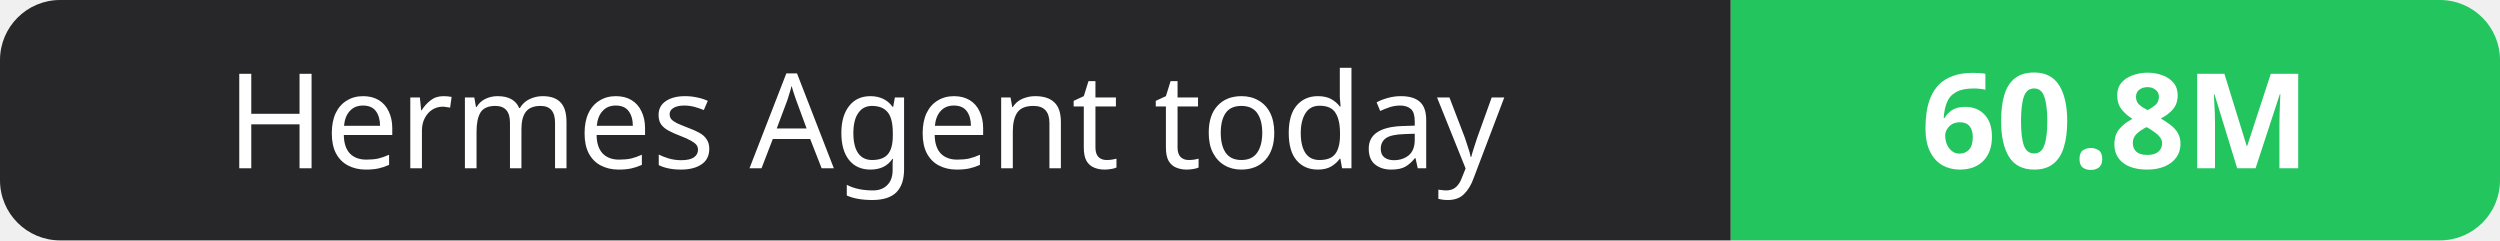
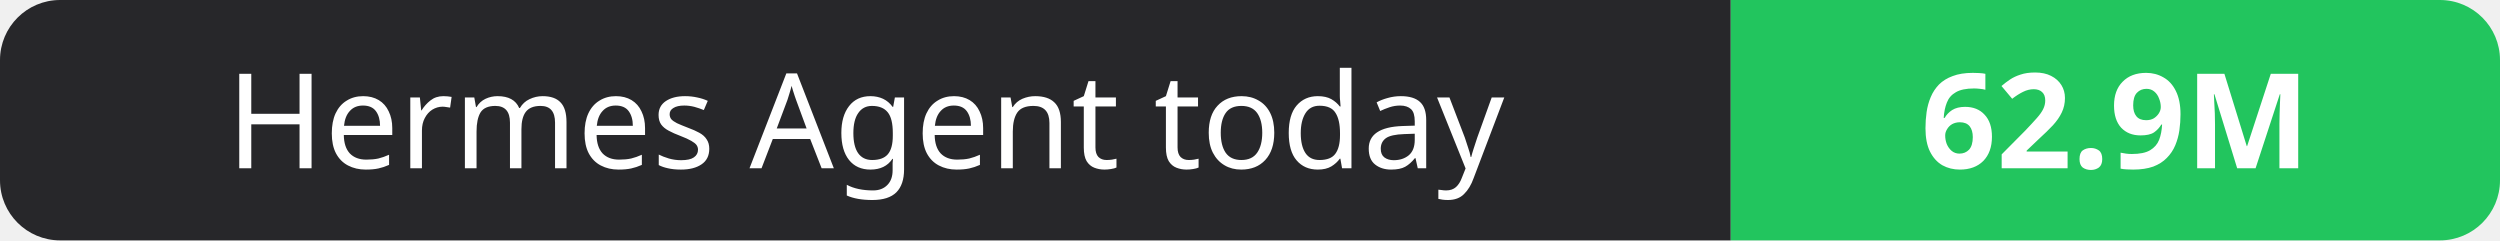
- <svg xmlns="http://www.w3.org/2000/svg" width="208" height="20" role="img" aria-label="Hermes Agent today: 60.8M">
+ <svg xmlns="http://www.w3.org/2000/svg" width="208" height="20" role="img" aria-label="Hermes Agent today: 62.9M">
  <clipPath id="r">
    <rect width="208" height="20" rx="5" fill="#fff" />
  </clipPath>
  <g clip-path="url(#r)">
    <rect width="144" height="20" fill="#27272a" />
    <rect x="144" width="64" height="20" fill="#22c55e" />
  </g>
  <g fill="#fff" text-anchor="middle" font-family="Verdana,Geneva,sans-serif" font-size="11">
    <text x="72.0" y="14">Hermes Agent today</text>
-     <text x="176.0" y="14" font-weight="700">60.8M</text>
+     <text x="176.0" y="14" font-weight="700">62.9M</text>
  </g>
</svg>
